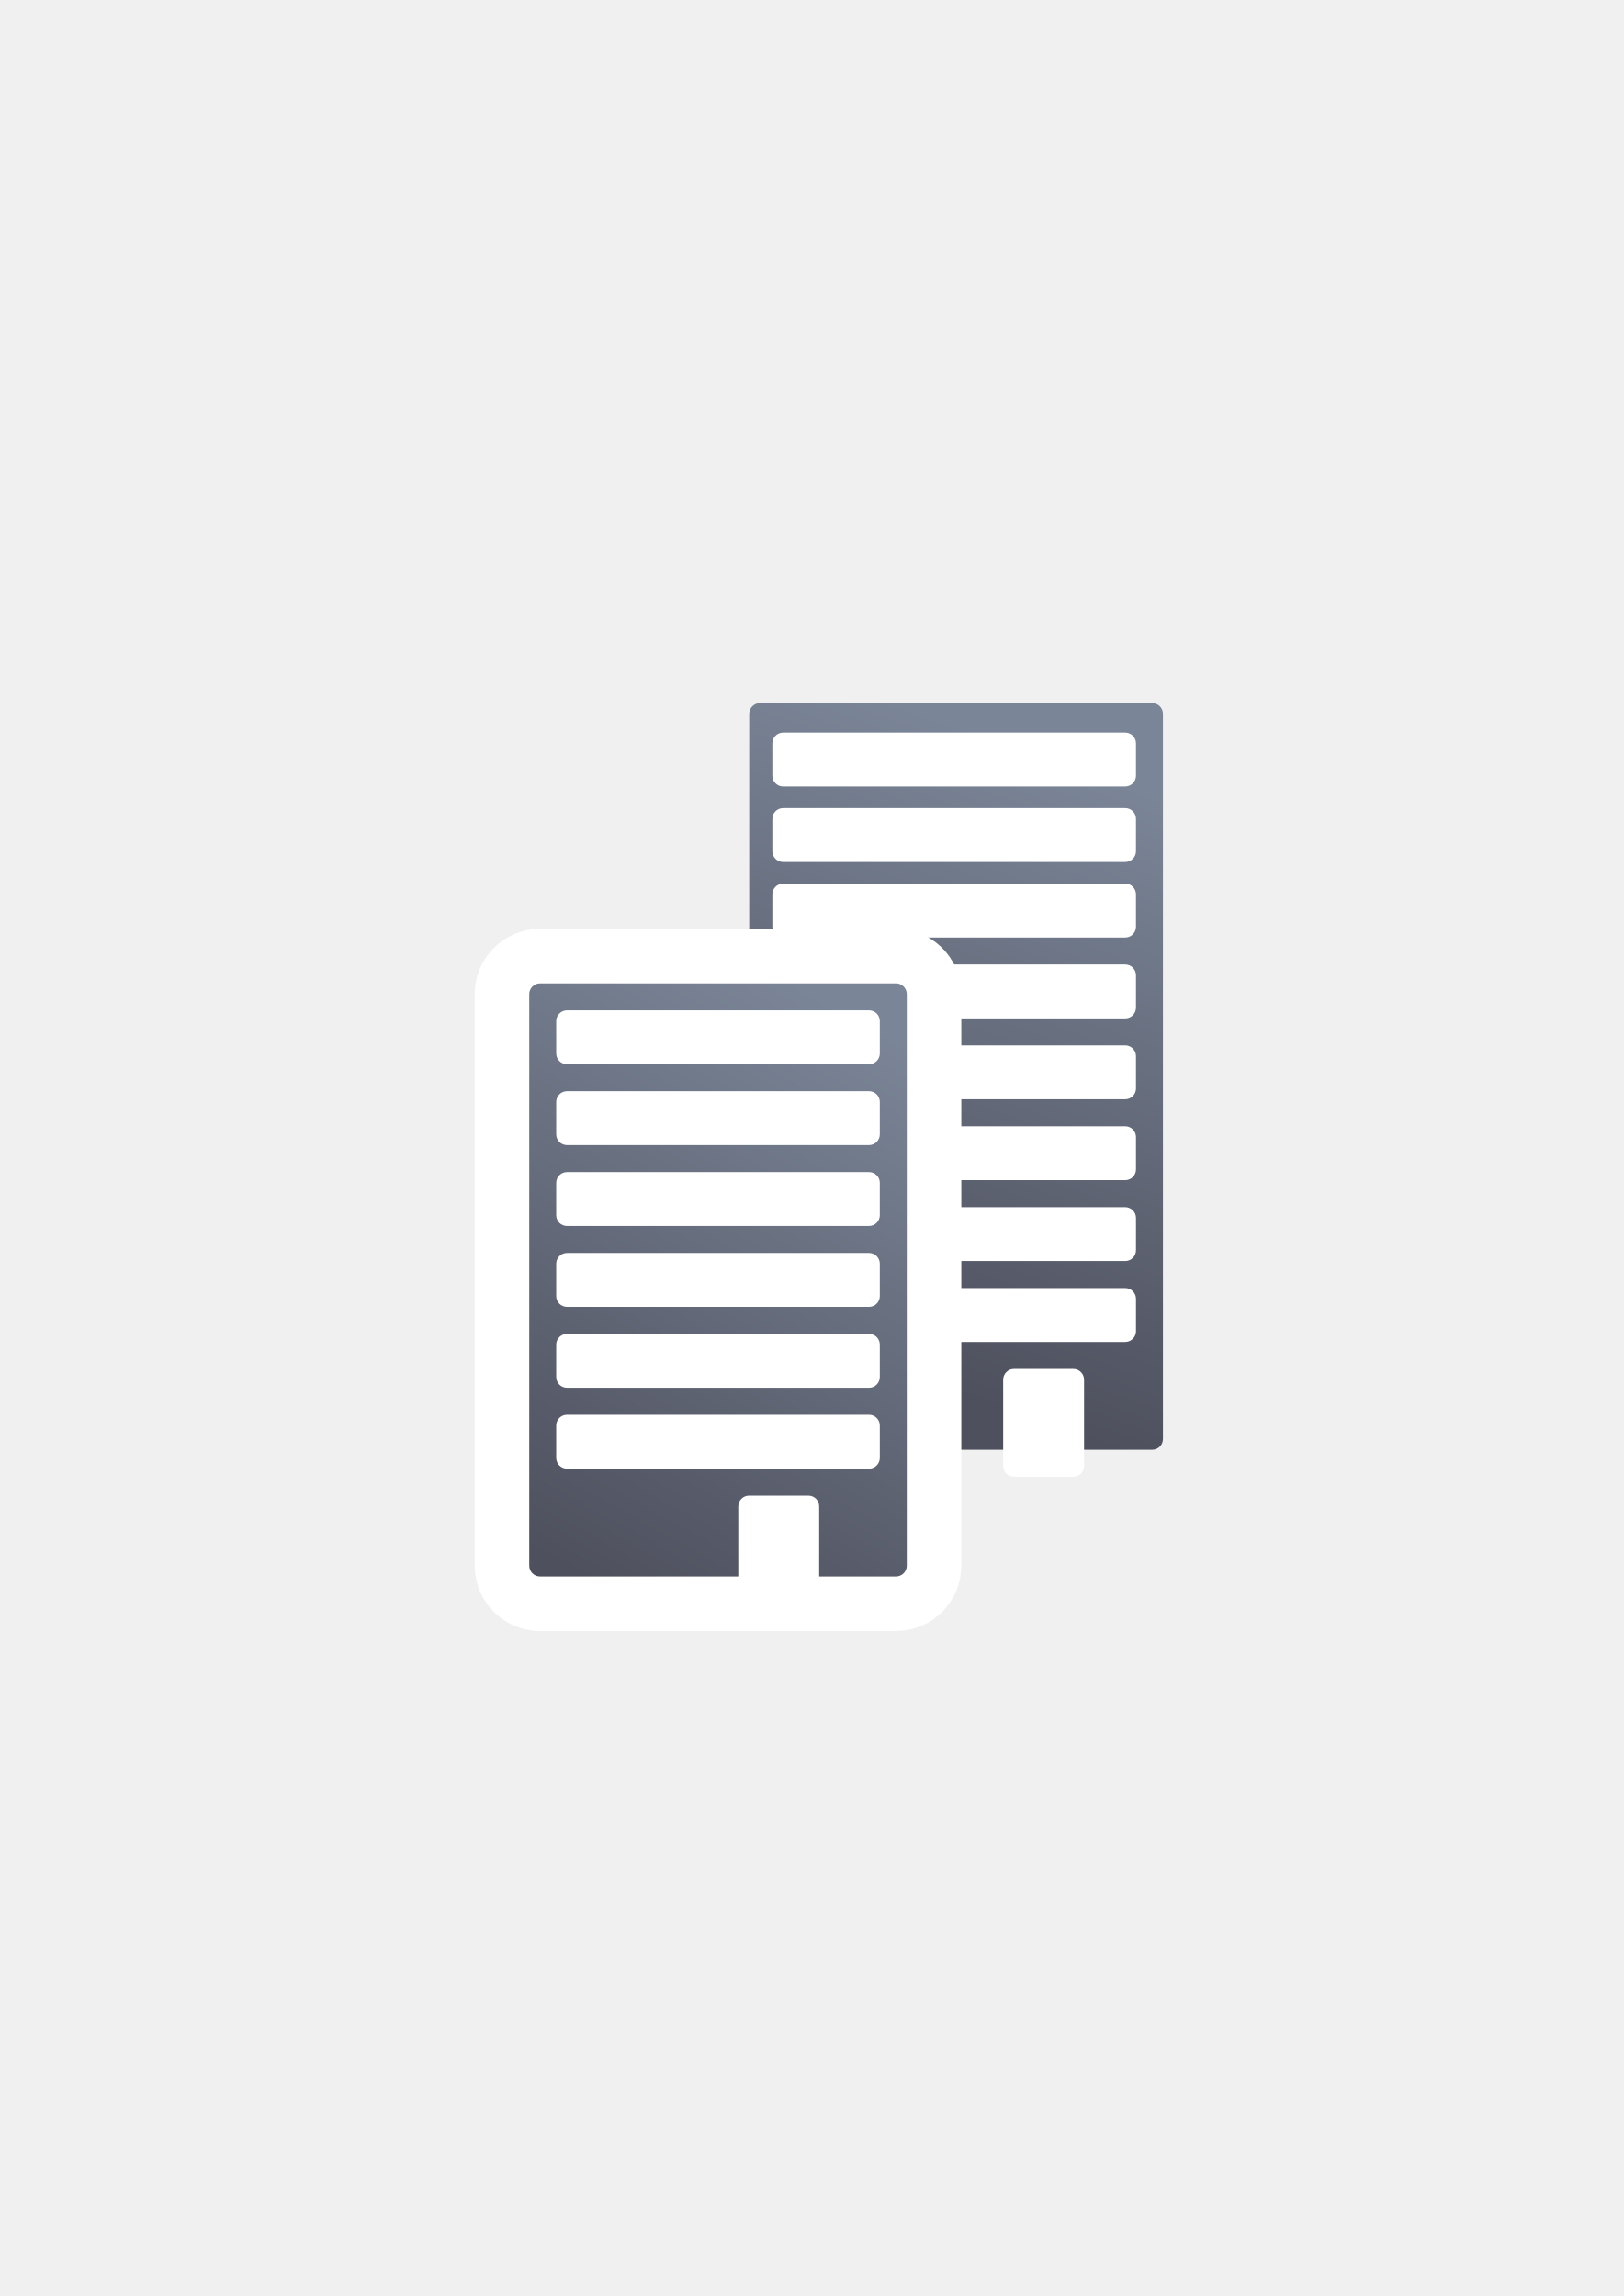
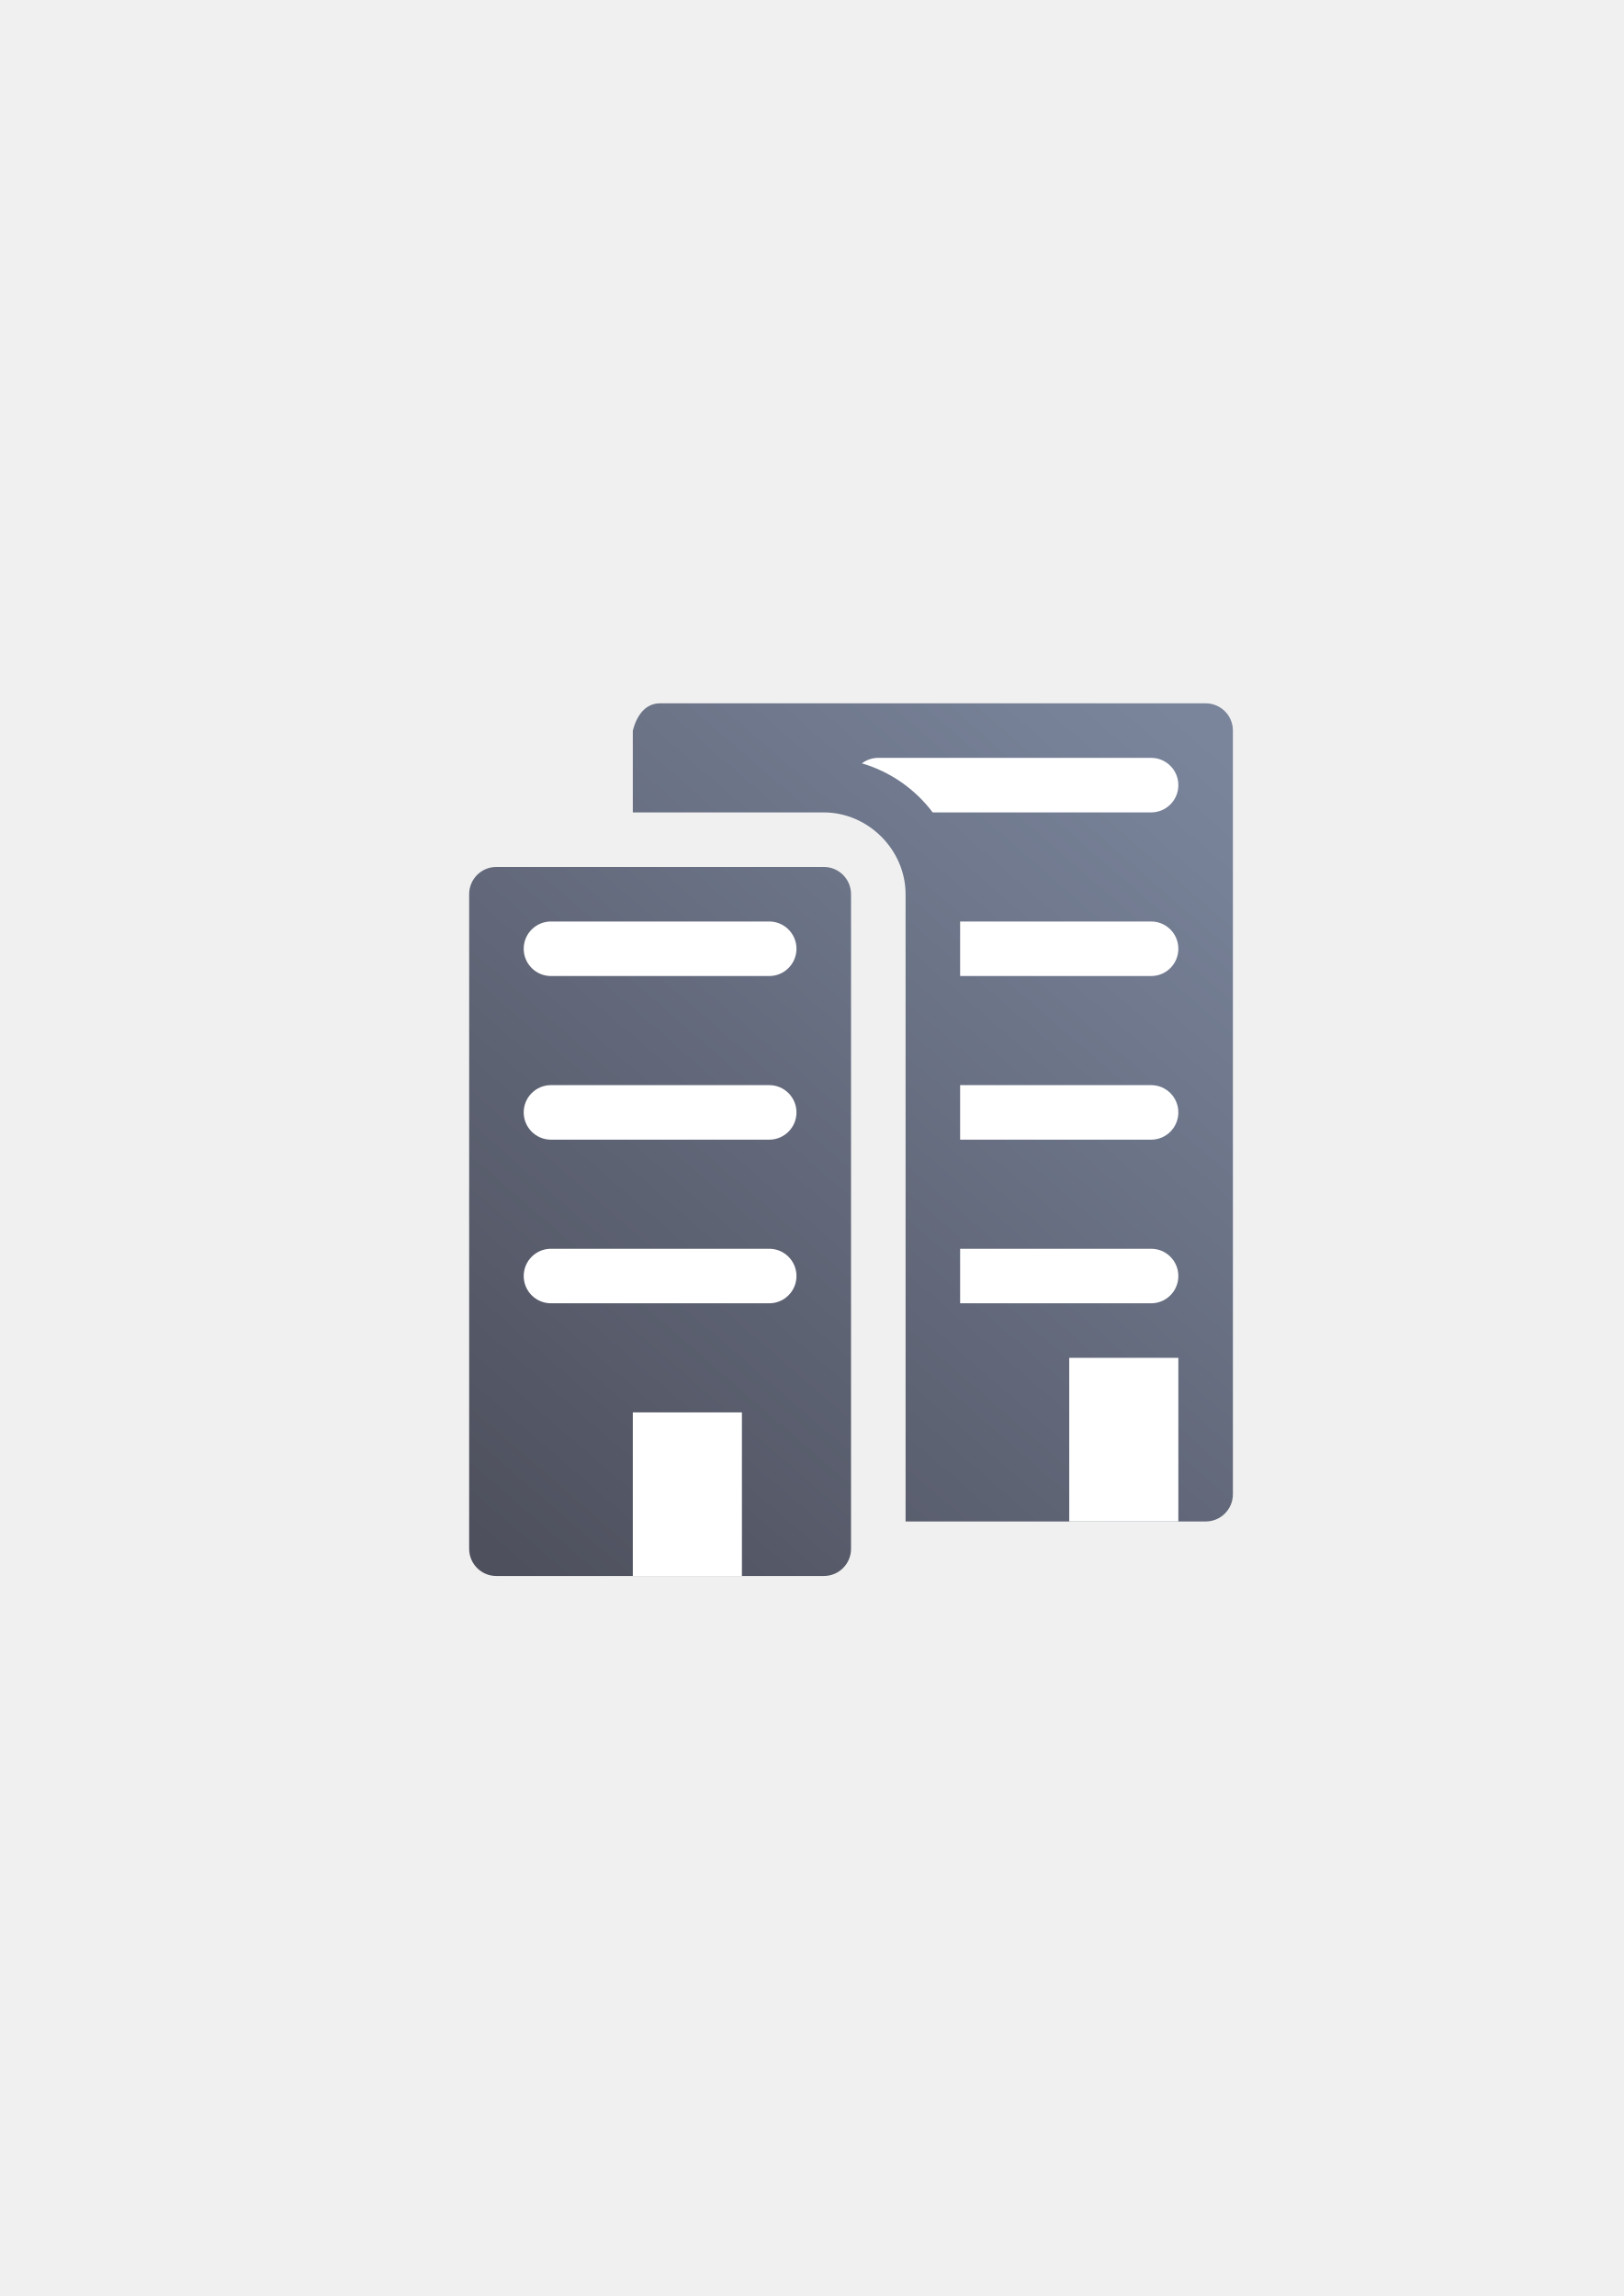
<svg xmlns="http://www.w3.org/2000/svg" xmlns:xlink="http://www.w3.org/1999/xlink" width="210mm" height="297mm" viewBox="0 0 744.094 1052.362" id="svg2" version="1.1">
  <defs id="defs4">
-     <linearGradient id="linearGradient4260">
-       <stop id="stop4262" offset="0" style="stop-color:#4e505d;stop-opacity:1" />
-       <stop id="stop4264" offset="1" style="stop-color:#7a8597;stop-opacity:1" />
-     </linearGradient>
    <linearGradient id="linearGradient2224">
      <stop id="stop2226" offset="0" style="stop-color:#7c7c7c;stop-opacity:1;" />
      <stop id="stop2228" offset="1" style="stop-color:#b8b8b8;stop-opacity:1;" />
    </linearGradient>
    <linearGradient id="linearGradient15218">
      <stop id="stop15220" offset="0" style="stop-color:#eeeeef;stop-opacity:1;" />
      <stop id="stop2736" offset="0.599" style="stop-color:#d3d7cf;stop-opacity:1;" />
      <stop id="stop2738" offset="0.828" style="stop-color:#ffffff;stop-opacity:1;" />
      <stop id="stop15222" offset="1" style="stop-color:#d3d7cf;stop-opacity:1;" />
    </linearGradient>
    <pattern y="0" x="0" height="6" width="6" patternUnits="userSpaceOnUse" id="EMFhbasepattern" />
    <pattern y="0" x="0" height="6" width="6" patternUnits="userSpaceOnUse" id="EMFhbasepattern-5" />
-     <linearGradient xlink:href="#linearGradient4260" id="linearGradient4250" x1="414.365" y1="630.438" x2="511.945" y2="357.983" gradientUnits="userSpaceOnUse" />
-     <linearGradient xlink:href="#linearGradient4260" id="linearGradient4252" x1="265.872" y1="722.362" x2="404.465" y2="472.535" gradientUnits="userSpaceOnUse" />
+     <linearGradient xlink:href="#linearGradient4280" id="linearGradient4286" x1="375" y1="25" x2="50" y2="400" gradientUnits="userSpaceOnUse" />
+     <linearGradient id="linearGradient4280">
+       <stop style="stop-color:#7a859c;stop-opacity:1;" offset="0" id="stop4282" />
+       <stop style="stop-color:#4e505d;stop-opacity:1" offset="1" id="stop4284" />
+     </linearGradient>
  </defs>
  <g id="layer1">
-     <rect style="color:#252525;clip-rule:nonzero;display:inline;overflow:visible;visibility:visible;opacity:1;isolation:auto;mix-blend-mode:normal;color-interpolation:sRGB;color-interpolation-filters:linearRGB;solid-color:#252525;solid-opacity:1;fill:url(#linearGradient4250);fill-opacity:1.0;fill-rule:nonzero;stroke:none;stroke-width:30;stroke-linecap:square;stroke-linejoin:round;stroke-miterlimit:4;stroke-dasharray:none;stroke-dashoffset:60.96;stroke-opacity:1;color-rendering:auto;image-rendering:auto;shape-rendering:auto;text-rendering:auto;enable-background:accumulate" id="rect4157-7" width="189.616" height="342.222" x="343.337" y="322.284" ry="4.943" />
-     <rect style="color:#252525;clip-rule:nonzero;display:inline;overflow:visible;visibility:visible;opacity:1;isolation:auto;mix-blend-mode:normal;color-interpolation:sRGB;color-interpolation-filters:linearRGB;solid-color:#252525;solid-opacity:1;fill:#ffffff;fill-opacity:1;fill-rule:nonzero;stroke:none;stroke-width:30;stroke-linecap:square;stroke-linejoin:round;stroke-miterlimit:4;stroke-dasharray:none;stroke-dashoffset:60.96;stroke-opacity:1;color-rendering:auto;image-rendering:auto;shape-rendering:auto;text-rendering:auto;enable-background:accumulate" id="rect4159-9" width="166.647" height="24.716" x="353.947" y="404.986" ry="4.943" />
-     <rect style="color:#252525;clip-rule:nonzero;display:inline;overflow:visible;visibility:visible;opacity:1;isolation:auto;mix-blend-mode:normal;color-interpolation:sRGB;color-interpolation-filters:linearRGB;solid-color:#252525;solid-opacity:1;fill:#ffffff;fill-opacity:1;fill-rule:nonzero;stroke:none;stroke-width:30;stroke-linecap:square;stroke-linejoin:round;stroke-miterlimit:4;stroke-dasharray:none;stroke-dashoffset:60.96;stroke-opacity:1;color-rendering:auto;image-rendering:auto;shape-rendering:auto;text-rendering:auto;enable-background:accumulate" id="rect4161-9" width="148.297" height="24.716" x="372.298" y="442.061" ry="4.943" />
-     <rect style="color:#252525;clip-rule:nonzero;display:inline;overflow:visible;visibility:visible;opacity:1;isolation:auto;mix-blend-mode:normal;color-interpolation:sRGB;color-interpolation-filters:linearRGB;solid-color:#252525;solid-opacity:1;fill:#ffffff;fill-opacity:1;fill-rule:nonzero;stroke:none;stroke-width:30;stroke-linecap:square;stroke-linejoin:round;stroke-miterlimit:4;stroke-dasharray:none;stroke-dashoffset:60.96;stroke-opacity:1;color-rendering:auto;image-rendering:auto;shape-rendering:auto;text-rendering:auto;enable-background:accumulate" id="rect4163-3" width="148.297" height="24.716" x="372.298" y="479.135" ry="4.943" />
-     <rect style="color:#252525;clip-rule:nonzero;display:inline;overflow:visible;visibility:visible;opacity:1;isolation:auto;mix-blend-mode:normal;color-interpolation:sRGB;color-interpolation-filters:linearRGB;solid-color:#252525;solid-opacity:1;fill:#ffffff;fill-opacity:1;fill-rule:nonzero;stroke:none;stroke-width:30;stroke-linecap:square;stroke-linejoin:round;stroke-miterlimit:4;stroke-dasharray:none;stroke-dashoffset:60.96;stroke-opacity:1;color-rendering:auto;image-rendering:auto;shape-rendering:auto;text-rendering:auto;enable-background:accumulate" id="rect4165-8" width="148.297" height="24.716" x="372.298" y="516.209" ry="4.943" />
-     <rect style="color:#252525;clip-rule:nonzero;display:inline;overflow:visible;visibility:visible;opacity:1;isolation:auto;mix-blend-mode:normal;color-interpolation:sRGB;color-interpolation-filters:linearRGB;solid-color:#252525;solid-opacity:1;fill:#ffffff;fill-opacity:1;fill-rule:nonzero;stroke:none;stroke-width:30;stroke-linecap:square;stroke-linejoin:round;stroke-miterlimit:4;stroke-dasharray:none;stroke-dashoffset:60.96;stroke-opacity:1;color-rendering:auto;image-rendering:auto;shape-rendering:auto;text-rendering:auto;enable-background:accumulate" id="rect4167-3" width="148.297" height="24.716" x="372.298" y="553.283" ry="4.943" />
-     <rect style="color:#252525;clip-rule:nonzero;display:inline;overflow:visible;visibility:visible;opacity:1;isolation:auto;mix-blend-mode:normal;color-interpolation:sRGB;color-interpolation-filters:linearRGB;solid-color:#252525;solid-opacity:1;fill:#ffffff;fill-opacity:1;fill-rule:nonzero;stroke:none;stroke-width:30;stroke-linecap:square;stroke-linejoin:round;stroke-miterlimit:4;stroke-dasharray:none;stroke-dashoffset:60.96;stroke-opacity:1;color-rendering:auto;image-rendering:auto;shape-rendering:auto;text-rendering:auto;enable-background:accumulate" id="rect4169-9" width="148.297" height="24.716" x="372.298" y="590.357" ry="4.943" />
-     <rect style="color:#252525;clip-rule:nonzero;display:inline;overflow:visible;visibility:visible;opacity:1;isolation:auto;mix-blend-mode:normal;color-interpolation:sRGB;color-interpolation-filters:linearRGB;solid-color:#252525;solid-opacity:1;fill:#ffffff;fill-opacity:1;fill-rule:nonzero;stroke:none;stroke-width:30;stroke-linecap:square;stroke-linejoin:round;stroke-miterlimit:4;stroke-dasharray:none;stroke-dashoffset:60.96;stroke-opacity:1;color-rendering:auto;image-rendering:auto;shape-rendering:auto;text-rendering:auto;enable-background:accumulate" id="rect4171-3" width="37.074" height="49.432" x="459.73" y="627.431" ry="4.943" />
-     <rect style="opacity:1;fill:none;fill-opacity:1;stroke:none;stroke-width:23;stroke-linecap:butt;stroke-linejoin:round;stroke-miterlimit:4;stroke-dasharray:none;stroke-opacity:1" id="rect4160" width="400" height="400" x="190" y="322.362" />
-     <rect ry="4.943" y="450.711" x="242.539" height="271.877" width="173.013" id="rect4230" style="color:#252525;clip-rule:nonzero;display:inline;overflow:visible;visibility:visible;opacity:1;isolation:auto;mix-blend-mode:normal;color-interpolation:sRGB;color-interpolation-filters:linearRGB;solid-color:#252525;solid-opacity:1;fill:#7a8597;fill-opacity:1;fill-rule:nonzero;stroke:#ffffff;stroke-width:50;stroke-linecap:square;stroke-linejoin:round;stroke-miterlimit:4;stroke-dasharray:none;stroke-dashoffset:60.96;stroke-opacity:1;color-rendering:auto;image-rendering:auto;shape-rendering:auto;text-rendering:auto;enable-background:accumulate" />
-     <rect style="color:#252525;clip-rule:nonzero;display:inline;overflow:visible;visibility:visible;opacity:1;isolation:auto;mix-blend-mode:normal;color-interpolation:sRGB;color-interpolation-filters:linearRGB;solid-color:#252525;solid-opacity:1;fill:url(#linearGradient4252);fill-opacity:1.0;fill-rule:nonzero;stroke:none;stroke-width:30;stroke-linecap:square;stroke-linejoin:round;stroke-miterlimit:4;stroke-dasharray:none;stroke-dashoffset:60.96;stroke-opacity:1;color-rendering:auto;image-rendering:auto;shape-rendering:auto;text-rendering:auto;enable-background:accumulate" id="rect4157" width="173.013" height="271.877" x="242.539" y="450.711" ry="4.943" />
-     <rect style="color:#252525;clip-rule:nonzero;display:inline;overflow:visible;visibility:visible;opacity:1;isolation:auto;mix-blend-mode:normal;color-interpolation:sRGB;color-interpolation-filters:linearRGB;solid-color:#252525;solid-opacity:1;fill:#ffffff;fill-opacity:1;fill-rule:nonzero;stroke:none;stroke-width:30;stroke-linecap:square;stroke-linejoin:round;stroke-miterlimit:4;stroke-dasharray:none;stroke-dashoffset:60.96;stroke-opacity:1;color-rendering:auto;image-rendering:auto;shape-rendering:auto;text-rendering:auto;enable-background:accumulate" id="rect4159" width="148.297" height="24.716" x="254.897" y="463.069" ry="4.943" />
-     <rect style="color:#252525;clip-rule:nonzero;display:inline;overflow:visible;visibility:visible;opacity:1;isolation:auto;mix-blend-mode:normal;color-interpolation:sRGB;color-interpolation-filters:linearRGB;solid-color:#252525;solid-opacity:1;fill:#ffffff;fill-opacity:1;fill-rule:nonzero;stroke:none;stroke-width:30;stroke-linecap:square;stroke-linejoin:round;stroke-miterlimit:4;stroke-dasharray:none;stroke-dashoffset:60.96;stroke-opacity:1;color-rendering:auto;image-rendering:auto;shape-rendering:auto;text-rendering:auto;enable-background:accumulate" id="rect4161" width="148.297" height="24.716" x="254.897" y="500.143" ry="4.943" />
-     <rect style="color:#252525;clip-rule:nonzero;display:inline;overflow:visible;visibility:visible;opacity:1;isolation:auto;mix-blend-mode:normal;color-interpolation:sRGB;color-interpolation-filters:linearRGB;solid-color:#252525;solid-opacity:1;fill:#ffffff;fill-opacity:1;fill-rule:nonzero;stroke:none;stroke-width:30;stroke-linecap:square;stroke-linejoin:round;stroke-miterlimit:4;stroke-dasharray:none;stroke-dashoffset:60.96;stroke-opacity:1;color-rendering:auto;image-rendering:auto;shape-rendering:auto;text-rendering:auto;enable-background:accumulate" id="rect4163" width="148.297" height="24.716" x="254.897" y="537.218" ry="4.943" />
-     <rect style="color:#252525;clip-rule:nonzero;display:inline;overflow:visible;visibility:visible;opacity:1;isolation:auto;mix-blend-mode:normal;color-interpolation:sRGB;color-interpolation-filters:linearRGB;solid-color:#252525;solid-opacity:1;fill:#ffffff;fill-opacity:1;fill-rule:nonzero;stroke:none;stroke-width:30;stroke-linecap:square;stroke-linejoin:round;stroke-miterlimit:4;stroke-dasharray:none;stroke-dashoffset:60.96;stroke-opacity:1;color-rendering:auto;image-rendering:auto;shape-rendering:auto;text-rendering:auto;enable-background:accumulate" id="rect4165" width="148.297" height="24.716" x="254.897" y="574.292" ry="4.943" />
-     <rect style="color:#252525;clip-rule:nonzero;display:inline;overflow:visible;visibility:visible;opacity:1;isolation:auto;mix-blend-mode:normal;color-interpolation:sRGB;color-interpolation-filters:linearRGB;solid-color:#252525;solid-opacity:1;fill:#ffffff;fill-opacity:1;fill-rule:nonzero;stroke:none;stroke-width:30;stroke-linecap:square;stroke-linejoin:round;stroke-miterlimit:4;stroke-dasharray:none;stroke-dashoffset:60.96;stroke-opacity:1;color-rendering:auto;image-rendering:auto;shape-rendering:auto;text-rendering:auto;enable-background:accumulate" id="rect4167" width="148.297" height="24.716" x="254.897" y="611.366" ry="4.943" />
-     <rect style="color:#252525;clip-rule:nonzero;display:inline;overflow:visible;visibility:visible;opacity:1;isolation:auto;mix-blend-mode:normal;color-interpolation:sRGB;color-interpolation-filters:linearRGB;solid-color:#252525;solid-opacity:1;fill:#ffffff;fill-opacity:1;fill-rule:nonzero;stroke:none;stroke-width:30;stroke-linecap:square;stroke-linejoin:round;stroke-miterlimit:4;stroke-dasharray:none;stroke-dashoffset:60.96;stroke-opacity:1;color-rendering:auto;image-rendering:auto;shape-rendering:auto;text-rendering:auto;enable-background:accumulate" id="rect4169" width="148.297" height="24.716" x="254.897" y="648.44" ry="4.943" />
-     <rect style="color:#252525;clip-rule:nonzero;display:inline;overflow:visible;visibility:visible;opacity:1;isolation:auto;mix-blend-mode:normal;color-interpolation:sRGB;color-interpolation-filters:linearRGB;solid-color:#252525;solid-opacity:1;fill:#ffffff;fill-opacity:1;fill-rule:nonzero;stroke:none;stroke-width:30;stroke-linecap:square;stroke-linejoin:round;stroke-miterlimit:4;stroke-dasharray:none;stroke-dashoffset:60.96;stroke-opacity:1;color-rendering:auto;image-rendering:auto;shape-rendering:auto;text-rendering:auto;enable-background:accumulate" id="rect4171" width="37.074" height="49.432" x="338.329" y="685.514" ry="4.943" />
-     <rect ry="4.943" y="370.384" x="353.947" height="24.716" width="166.647" id="rect4240" style="color:#252525;clip-rule:nonzero;display:inline;overflow:visible;visibility:visible;opacity:1;isolation:auto;mix-blend-mode:normal;color-interpolation:sRGB;color-interpolation-filters:linearRGB;solid-color:#252525;solid-opacity:1;fill:#ffffff;fill-opacity:1;fill-rule:nonzero;stroke:none;stroke-width:30;stroke-linecap:square;stroke-linejoin:round;stroke-miterlimit:4;stroke-dasharray:none;stroke-dashoffset:60.96;stroke-opacity:1;color-rendering:auto;image-rendering:auto;shape-rendering:auto;text-rendering:auto;enable-background:accumulate" />
-     <rect style="color:#252525;clip-rule:nonzero;display:inline;overflow:visible;visibility:visible;opacity:1;isolation:auto;mix-blend-mode:normal;color-interpolation:sRGB;color-interpolation-filters:linearRGB;solid-color:#252525;solid-opacity:1;fill:#ffffff;fill-opacity:1;fill-rule:nonzero;stroke:none;stroke-width:30;stroke-linecap:square;stroke-linejoin:round;stroke-miterlimit:4;stroke-dasharray:none;stroke-dashoffset:60.96;stroke-opacity:1;color-rendering:auto;image-rendering:auto;shape-rendering:auto;text-rendering:auto;enable-background:accumulate" id="rect4242" width="166.647" height="24.716" x="353.947" y="335.781" ry="4.943" />
+     <g id="g4206" transform="translate(4.999995,4.2760576e-8)">
+       <g id="g4288" transform="translate(185,-330)">
+         <path style="color:#000000;clip-rule:nonzero;display:inline;overflow:visible;visibility:visible;opacity:1;isolation:auto;mix-blend-mode:normal;color-interpolation:sRGB;color-interpolation-filters:linearRGB;solid-color:#000000;solid-opacity:1;fill:url(#linearGradient4286);fill-opacity:1;fill-rule:evenodd;stroke:none;stroke-width:36;stroke-linecap:butt;stroke-linejoin:round;stroke-miterlimit:4;stroke-dasharray:none;stroke-dashoffset:0;stroke-opacity:1;color-rendering:auto;image-rendering:auto;shape-rendering:auto;text-rendering:auto;enable-background:accumulate" d="M 112.5,1.8749999e-5 C 105.575,1.9269374e-5 101.741,5.797 100,12.5 l 0,37.5 L 187.5,50 c 20.343,-4e-6 37.5,17.157 37.5,37.5 l 0,287.5 137.5,0 c 6.925,0 12.5,-5.575 12.5,-12.5 l 0,-350 C 375,5.575 369.425,-5.1937496e-7 362.5,0 Z M 37.5,75 C 30.575,75 25,80.575 25,87.5 l 0,300 c 0,6.925 5.575,12.5 12.5,12.5 l 150,0 c 6.925,0 12.5,-5.575 12.5,-12.5 l 0,-300 C 200,80.575 194.425,75 187.5,75 Z" transform="translate(0,652.3622)" id="rect4244" />
+         <rect style="color:#000000;clip-rule:nonzero;display:inline;overflow:visible;visibility:visible;opacity:1;isolation:auto;mix-blend-mode:normal;color-interpolation:sRGB;color-interpolation-filters:linearRGB;solid-color:#000000;solid-opacity:1;fill:#ffffff;fill-opacity:1;fill-rule:evenodd;stroke:none;stroke-width:50;stroke-linecap:butt;stroke-linejoin:round;stroke-miterlimit:4;stroke-dasharray:none;stroke-dashoffset:0;stroke-opacity:1;color-rendering:auto;image-rendering:auto;shape-rendering:auto;text-rendering:auto;enable-background:accumulate" id="rect4248" width="125" height="25" x="50" y="752.362" ry="12.5" />
+         <rect style="color:#000000;clip-rule:nonzero;display:inline;overflow:visible;visibility:visible;opacity:1;isolation:auto;mix-blend-mode:normal;color-interpolation:sRGB;color-interpolation-filters:linearRGB;solid-color:#000000;solid-opacity:1;fill:#ffffff;fill-opacity:1;fill-rule:evenodd;stroke:none;stroke-width:50;stroke-linecap:butt;stroke-linejoin:round;stroke-miterlimit:4;stroke-dasharray:none;stroke-dashoffset:0;stroke-opacity:1;color-rendering:auto;image-rendering:auto;shape-rendering:auto;text-rendering:auto;enable-background:accumulate" id="rect4250" width="125" height="25" x="50" y="827.362" ry="12.5" />
+         <rect style="color:#000000;clip-rule:nonzero;display:inline;overflow:visible;visibility:visible;opacity:1;isolation:auto;mix-blend-mode:normal;color-interpolation:sRGB;color-interpolation-filters:linearRGB;solid-color:#000000;solid-opacity:1;fill:#ffffff;fill-opacity:1;fill-rule:evenodd;stroke:none;stroke-width:50;stroke-linecap:butt;stroke-linejoin:round;stroke-miterlimit:4;stroke-dasharray:none;stroke-dashoffset:0;stroke-opacity:1;color-rendering:auto;image-rendering:auto;shape-rendering:auto;text-rendering:auto;enable-background:accumulate" id="rect4252" width="125" height="25" x="50" y="902.362" ry="12.5" />
+         <rect style="color:#000000;clip-rule:nonzero;display:inline;overflow:visible;visibility:visible;opacity:1;isolation:auto;mix-blend-mode:normal;color-interpolation:sRGB;color-interpolation-filters:linearRGB;solid-color:#000000;solid-opacity:1;fill:#ffffff;fill-opacity:1;fill-rule:evenodd;stroke:none;stroke-width:50;stroke-linecap:butt;stroke-linejoin:round;stroke-miterlimit:4;stroke-dasharray:none;stroke-dashoffset:0;stroke-opacity:1;color-rendering:auto;image-rendering:auto;shape-rendering:auto;text-rendering:auto;enable-background:accumulate" id="rect4256" width="50" height="75" x="100" y="977.362" ry="2.5781208e-007" />
+         <path style="color:#000000;clip-rule:nonzero;display:inline;overflow:visible;visibility:visible;opacity:1;isolation:auto;mix-blend-mode:normal;color-interpolation:sRGB;color-interpolation-filters:linearRGB;solid-color:#000000;solid-opacity:1;fill:#ffffff;fill-opacity:1;fill-rule:evenodd;stroke:none;stroke-width:50;stroke-linecap:butt;stroke-linejoin:round;stroke-miterlimit:4;stroke-dasharray:none;stroke-dashoffset:0;stroke-opacity:1;color-rendering:auto;image-rendering:auto;shape-rendering:auto;text-rendering:auto;enable-background:accumulate" d="m 212.5,25 c -2.831,0 -5.427,0.943 -7.518,2.518 C 218.067,31.352 229.406,39.357 237.428,50 L 337.5,50 C 344.425,50 350,44.425 350,37.5 350,30.575 344.425,25 337.5,25 l -125,0 z m 37.5,75 0,25 87.5,0 c 6.925,0 12.5,-5.575 12.5,-12.5 0,-6.925 -5.575,-12.5 -12.5,-12.5 l -87.5,0 z m 0,75 0,25 87.5,0 c 6.925,0 12.5,-5.575 12.5,-12.5 0,-6.925 -5.575,-12.5 -12.5,-12.5 l -87.5,0 z m 0,75 0,25 87.5,0 c 6.925,0 12.5,-5.575 12.5,-12.5 0,-6.925 -5.575,-12.5 -12.5,-12.5 l -87.5,0 z" transform="translate(0,652.3622)" id="rect4258" />
+         <rect ry="2.5781208e-007" y="952.362" x="300" height="75" width="50" id="rect4266" style="color:#000000;clip-rule:nonzero;display:inline;overflow:visible;visibility:visible;opacity:1;isolation:auto;mix-blend-mode:normal;color-interpolation:sRGB;color-interpolation-filters:linearRGB;solid-color:#000000;solid-opacity:1;fill:#ffffff;fill-opacity:1;fill-rule:evenodd;stroke:none;stroke-width:50;stroke-linecap:butt;stroke-linejoin:round;stroke-miterlimit:4;stroke-dasharray:none;stroke-dashoffset:0;stroke-opacity:1;color-rendering:auto;image-rendering:auto;shape-rendering:auto;text-rendering:auto;enable-background:accumulate" />
+       </g>
+       <path id="rect4297" d="m 197.5,322.362 375,0 c 6.925,0 12.5,5.575 12.5,12.5 l 0,375 c 0,6.925 -5.575,12.5 -12.5,12.5 l -375,0 c -6.925,0 -12.5,-5.575 -12.5,-12.5 l 0,-375 c 0,-6.925 5.575,-12.5 12.5,-12.5 z" style="color:#000000;clip-rule:nonzero;display:inline;overflow:visible;visibility:visible;opacity:1;isolation:auto;mix-blend-mode:normal;color-interpolation:sRGB;color-interpolation-filters:linearRGB;solid-color:#000000;solid-opacity:1;fill:none;fill-opacity:1;fill-rule:evenodd;stroke:none;stroke-width:50;stroke-linecap:butt;stroke-linejoin:round;stroke-miterlimit:4;stroke-dasharray:none;stroke-dashoffset:0;stroke-opacity:1;color-rendering:auto;image-rendering:auto;shape-rendering:auto;text-rendering:auto;enable-background:accumulate" />
+     </g>
  </g>
</svg>
